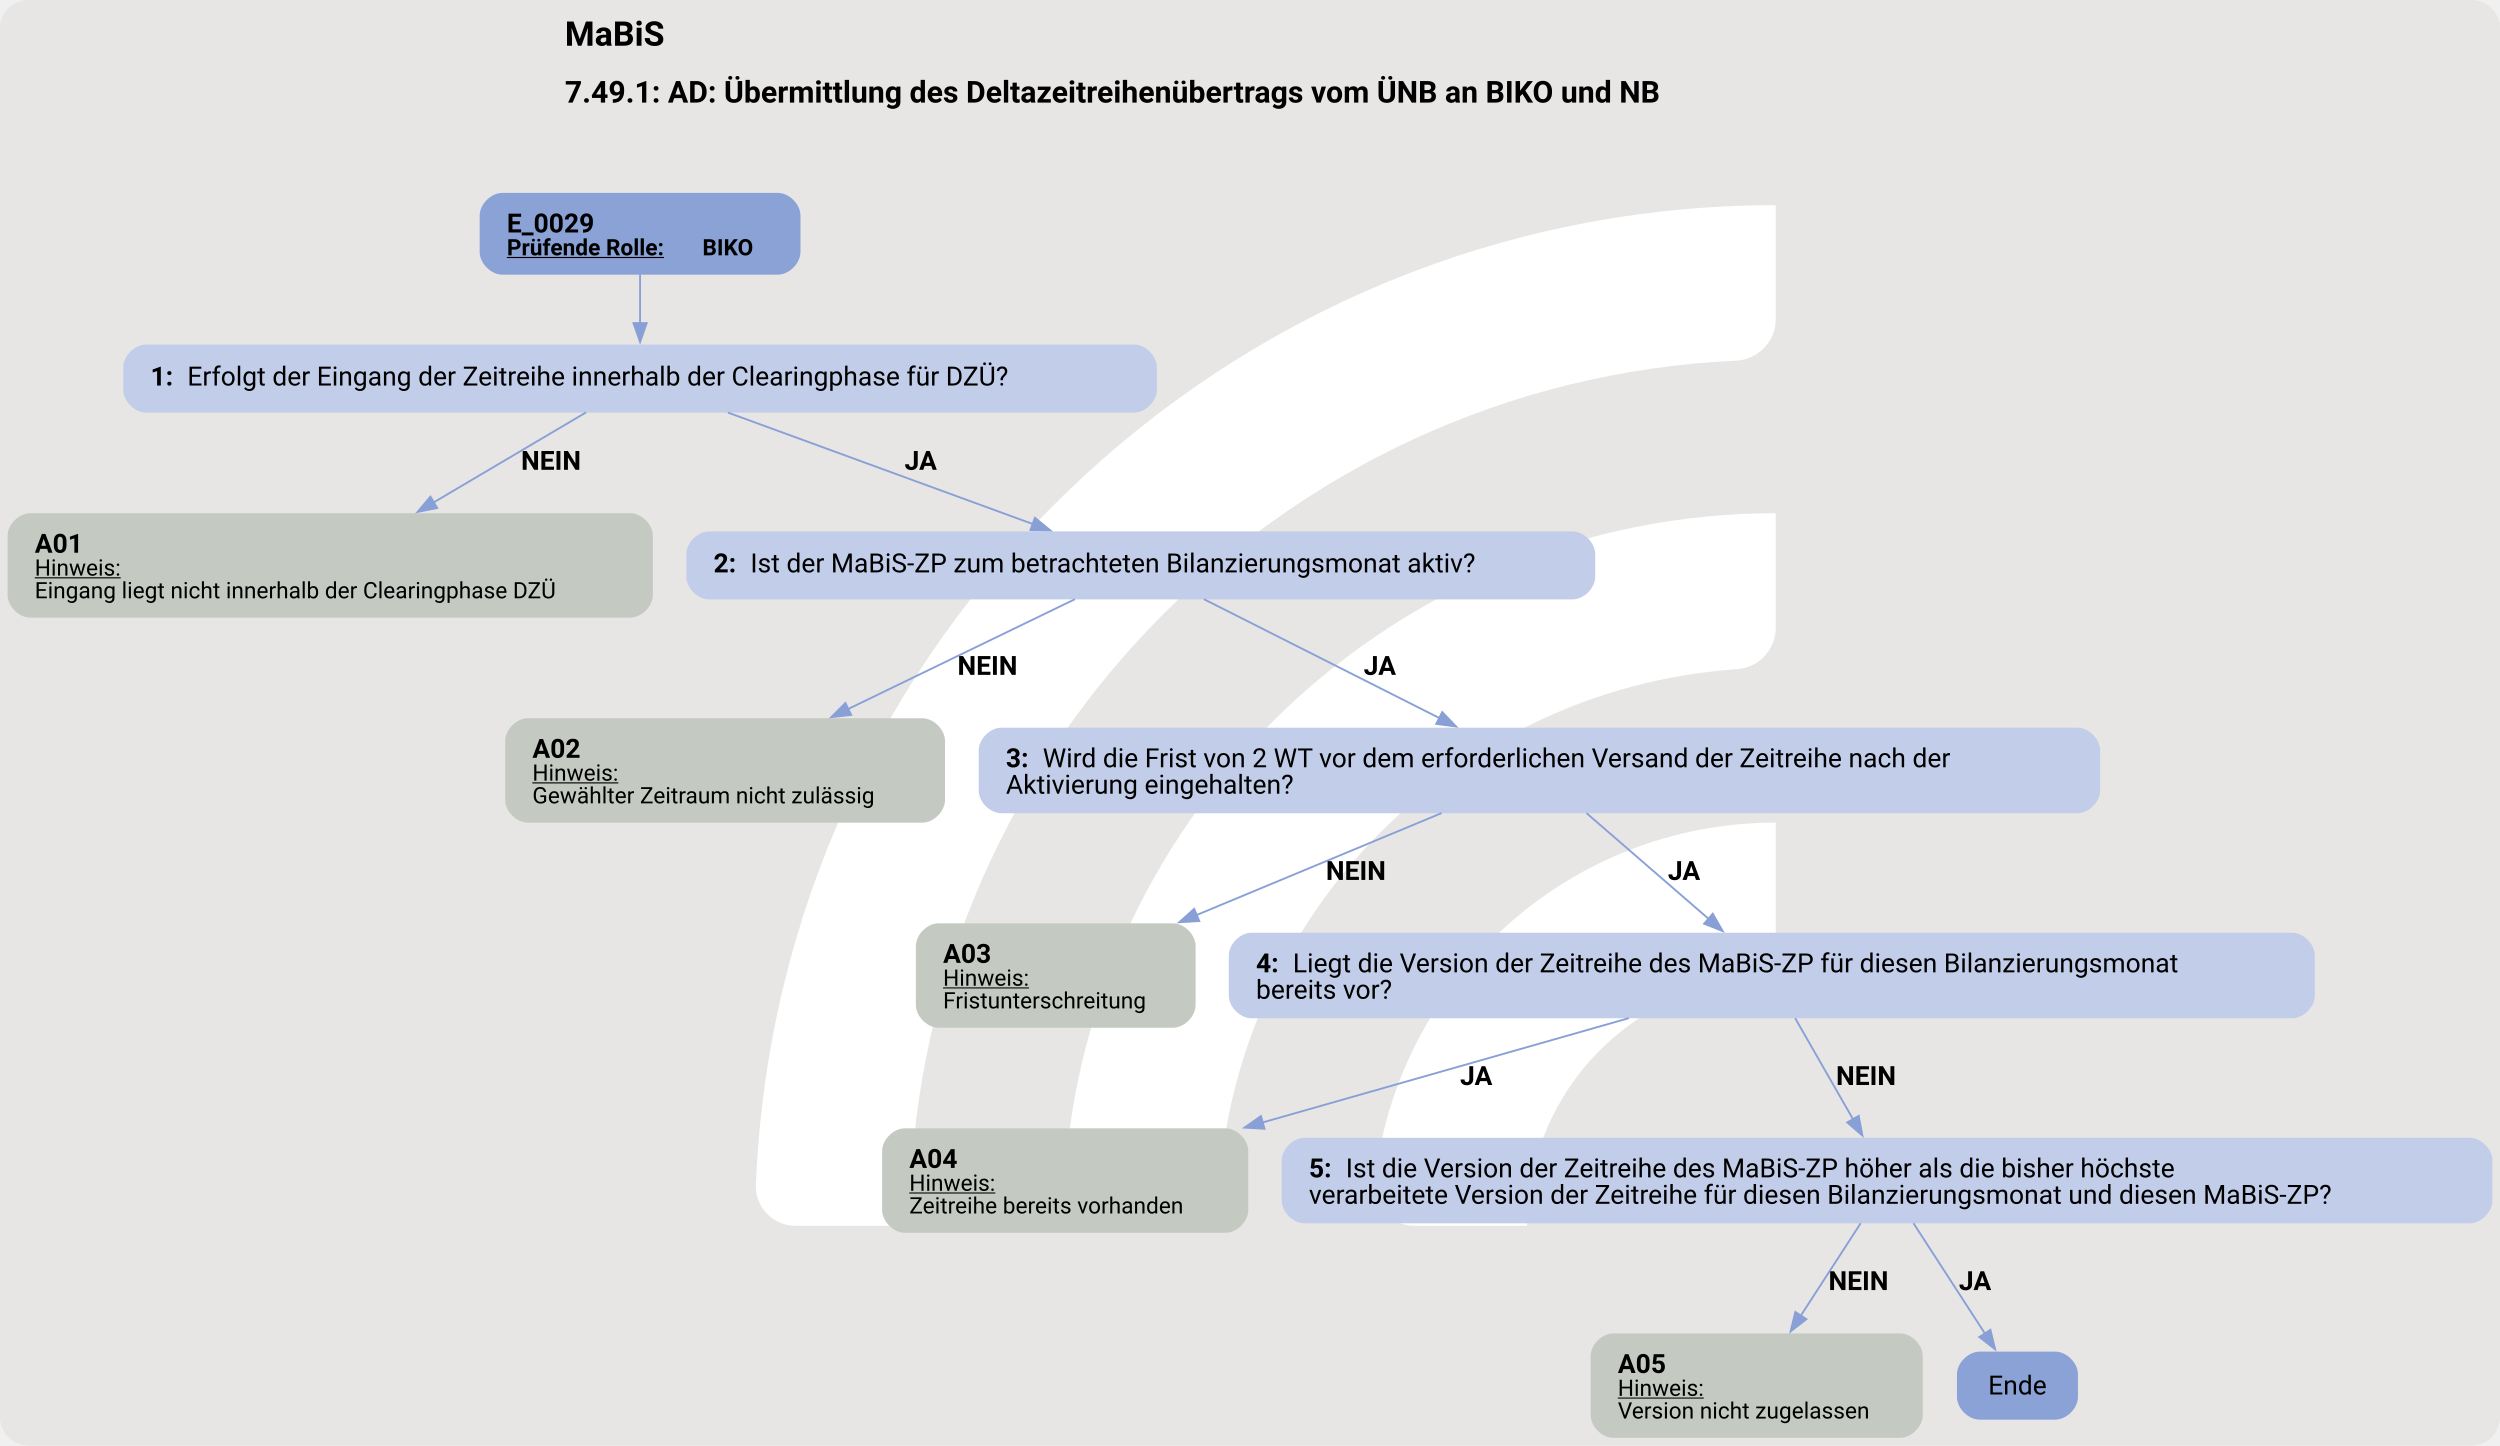
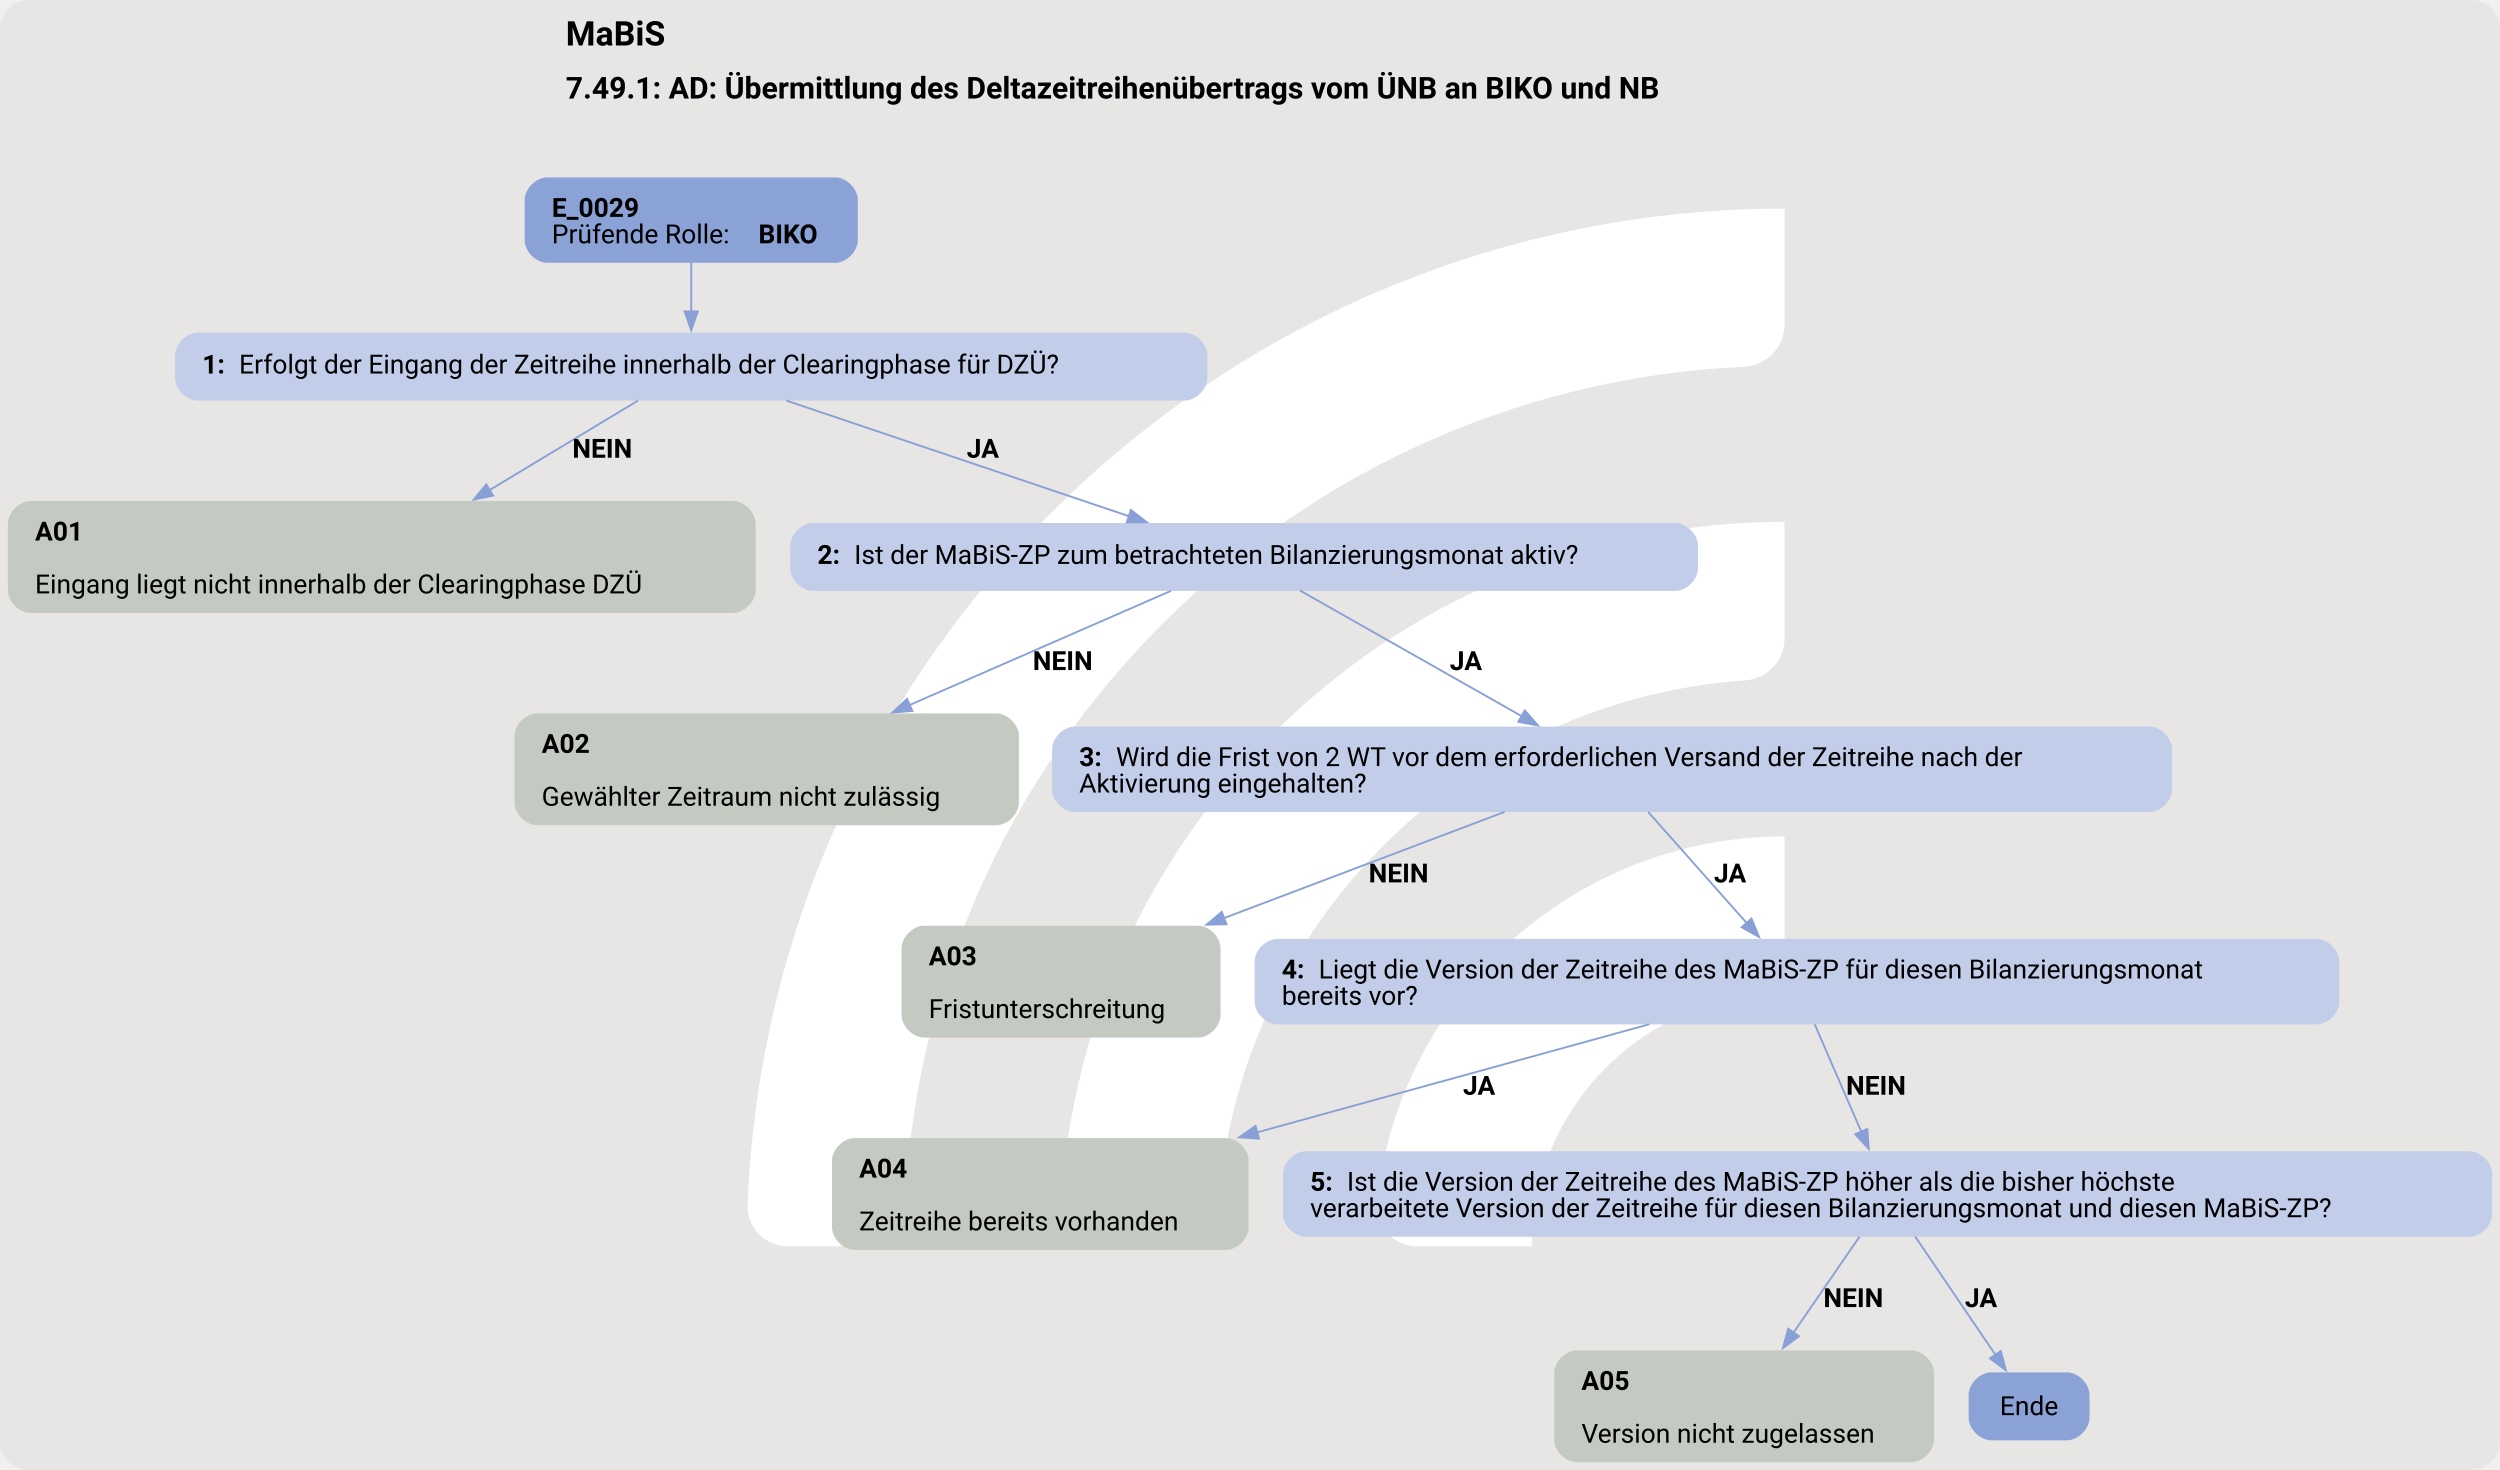
- <svg xmlns="http://www.w3.org/2000/svg" version="1.1" width="1764.0px" viewBox="0 0 1764.0 1020.0" height="1020.0px">
+ <svg xmlns="http://www.w3.org/2000/svg" version="1.1" width="1766.667px" viewBox="0 0 1766.667 1038.667" height="1038.667px">
  <g>
-     <svg version="1.1" width="1764.0px" viewBox="0 0 1764.0 1020.0" height="1020.0px">
-       <rect fill="#e7e6e5" x="0" y="0" width="1764.0" height="1020.0" rx="20" ry="20" />
+     <svg version="1.1" width="1766.667px" viewBox="0 0 1766.667 1038.667" height="1038.667px">
+       <rect fill="#e7e6e5" x="0" y="0" width="1766.667" height="1038.667" rx="20" ry="20" />
      <g>
-         <g transform="translate(466.0434, 102) scale(1 1) translate(0, 0) scale(1.436215 1.436215) ">
+         <g transform="translate(459.7644, 103.8667) scale(1 1) translate(0, 0) scale(1.462499 1.462499) ">
          <defs>
            <style>.cls-1{fill:#fff;}</style>
          </defs>
          <path class="cls-1" d="M122.44,531.2h-56.1c-11,0-19.9-9.12-19.46-20.11C57.47,243.89,278.15,29.78,547.91,29.78v56.02c0,10.98-8.69,19.89-19.66,20.39-225.51,10.31-405.8,197-405.8,425Z" />
          <path class="cls-1" d="M273.78,531.2h-55.93c-11.23,0-20.09-9.48-19.43-20.69,10.74-183.44,163.39-329.39,349.48-329.39v56.26c0,10.71-8.27,19.62-18.96,20.35-142.35,9.77-255.17,128.69-255.17,273.46Z" />
          <path class="cls-1" d="M425.77,531.2h-55.45c-11.65,0-20.6-10.17-19.33-21.75,10.87-99.03,95.03-176.34,196.92-176.34v57.01c0,10.05-7.28,18.75-17.23,20.16-59.22,8.4-104.91,59.42-104.91,120.92Z" />
        </g>
-         <svg width="1323pt" height="765pt" viewBox="0.00 0.00 1323.18 764.93">
-           <g id="graph0" class="graph" transform="scale(1 1) rotate(0) translate(4 760.93)">
-             <text text-anchor="start" x="294.96" y="-736.83" font-family="Roboto, sans-serif" font-weight="bold" font-size="18.00">MaBiS</text>
-             <text text-anchor="start" x="294.96" y="-706.73" font-family="Roboto, sans-serif" font-weight="bold" font-size="16.00">7.49.1: AD: Übermittlung des Deltazeitreihenübertrags vom ÜNB an BIKO und NB</text>
+         <svg width="1325pt" height="779pt" viewBox="0.00 0.00 1324.55 778.93">
+           <g id="graph0" class="graph" transform="scale(1 1) rotate(0) translate(4 774.93)">
+             <text text-anchor="start" x="295.65" y="-750.83" font-family="Roboto, sans-serif" font-weight="bold" font-size="18.00">MaBiS</text>
+             <text text-anchor="start" x="295.65" y="-722.73" font-family="Roboto, sans-serif" font-weight="bold" font-size="16.00">7.49.1: AD: Übermittlung des Deltazeitreihenübertrags vom ÜNB an BIKO und NB</text>
            <g id="node1" class="node">
-               <path fill="#8ba2d7" stroke="black" stroke-width="0" d="M407.67,-658.93C407.67,-658.93 261.88,-658.93 261.88,-658.93 255.87,-658.93 249.87,-652.93 249.87,-646.93 249.87,-646.93 249.87,-627.65 249.87,-627.65 249.87,-621.65 255.87,-615.65 261.88,-615.65 261.88,-615.65 407.67,-615.65 407.67,-615.65 413.67,-615.65 419.67,-621.65 419.67,-627.65 419.67,-627.65 419.67,-646.93 419.67,-646.93 419.67,-652.93 413.67,-658.93 407.67,-658.93" />
-               <text text-anchor="start" x="264.27" y="-637.99" font-family="Roboto, sans-serif" font-weight="bold" font-size="14.00">E_0029</text>
-               <text text-anchor="start" x="264.27" y="-625.89" font-family="Roboto, sans-serif" font-weight="bold" text-decoration="underline" font-size="12.00">Prüfende Rolle:</text>
-               <text text-anchor="start" x="367.77" y="-625.89" font-family="Roboto, sans-serif" font-weight="bold" font-size="12.00"> BIKO</text>
+               <path fill="#8ba2d7" stroke="black" stroke-width="0" d="M438.42,-680.93C438.42,-680.93 285.88,-680.93 285.88,-680.93 279.88,-680.93 273.88,-674.93 273.88,-668.93 273.88,-668.93 273.88,-647.65 273.88,-647.65 273.88,-641.65 279.88,-635.65 285.88,-635.65 285.88,-635.65 438.42,-635.65 438.42,-635.65 444.42,-635.65 450.42,-641.65 450.42,-647.65 450.42,-647.65 450.42,-668.93 450.42,-668.93 450.42,-674.93 444.42,-680.93 438.42,-680.93" />
+               <text text-anchor="start" x="288.27" y="-659.99" font-family="Roboto, sans-serif" font-weight="bold" font-size="14.00">E_0029</text>
+               <text text-anchor="start" x="288.27" y="-645.99" font-family="Roboto, sans-serif" font-size="14.00">Prüfende Rolle: </text>
+               <text text-anchor="start" x="397.77" y="-645.99" font-family="Roboto, sans-serif" font-weight="bold" font-size="14.00">BIKO</text>
            </g>
            <g id="node2" class="node">
-               <path fill="#c2cee9" stroke="black" stroke-width="0" d="M596.3,-578.65C596.3,-578.65 73.25,-578.65 73.25,-578.65 67.25,-578.65 61.25,-572.65 61.25,-566.65 61.25,-566.65 61.25,-554.65 61.25,-554.65 61.25,-548.65 67.25,-542.65 73.25,-542.65 73.25,-542.65 596.3,-542.65 596.3,-542.65 602.3,-542.65 608.3,-548.65 608.3,-554.65 608.3,-554.65 608.3,-566.65 608.3,-566.65 608.3,-572.65 602.3,-578.65 596.3,-578.65" />
-               <text text-anchor="start" x="75.65" y="-556.98" font-family="Roboto, sans-serif" font-weight="bold" font-size="14.00">1: </text>
-               <text text-anchor="start" x="95.15" y="-556.98" font-family="Roboto, sans-serif" font-size="14.00">Erfolgt der Eingang der Zeitreihe innerhalb der Clearingphase für DZÜ?</text>
+               <path fill="#c2cee9" stroke="black" stroke-width="0" d="M623.67,-598.65C623.67,-598.65 100.62,-598.65 100.62,-598.65 94.62,-598.65 88.62,-592.65 88.62,-586.65 88.62,-586.65 88.62,-574.65 88.62,-574.65 88.62,-568.65 94.62,-562.65 100.62,-562.65 100.62,-562.65 623.67,-562.65 623.67,-562.65 629.67,-562.65 635.67,-568.65 635.67,-574.65 635.67,-574.65 635.67,-586.65 635.67,-586.65 635.67,-592.65 629.67,-598.65 623.67,-598.65" />
+               <text text-anchor="start" x="103.02" y="-576.98" font-family="Roboto, sans-serif" font-weight="bold" font-size="14.00">1: </text>
+               <text text-anchor="start" x="122.52" y="-576.98" font-family="Roboto, sans-serif" font-size="14.00">Erfolgt der Eingang der Zeitreihe innerhalb der Clearingphase für DZÜ?</text>
            </g>
            <g id="edge1" class="edge">
-               <path fill="none" stroke="#88a0d6" d="M334.77,-615.89C334.77,-607.82 334.77,-598.41 334.77,-589.72" />
-               <polygon fill="#88a0d6" stroke="#88a0d6" points="338.28,-590.01 334.78,-580.01 331.28,-590.01 338.28,-590.01" />
+               <path fill="none" stroke="#88a0d6" d="M362.15,-635.82C362.15,-627.74 362.15,-618.44 362.15,-609.84" />
+               <polygon fill="#88a0d6" stroke="#88a0d6" points="365.65,-609.88 362.15,-599.88 358.65,-609.88 365.65,-609.88" />
            </g>
            <g id="node3" class="node">
-               <path fill="#c4cac1" stroke="black" stroke-width="0" d="M329.55,-489.4C329.55,-489.4 12,-489.4 12,-489.4 6,-489.4 0,-483.4 0,-477.4 0,-477.4 0,-446.12 0,-446.12 0,-440.12 6,-434.12 12,-434.12 12,-434.12 329.55,-434.12 329.55,-434.12 335.55,-434.12 341.55,-440.12 341.55,-446.12 341.55,-446.12 341.55,-477.4 341.55,-477.4 341.55,-483.4 335.55,-489.4 329.55,-489.4" />
-               <text text-anchor="start" x="14.4" y="-468.46" font-family="Roboto, sans-serif" font-weight="bold" font-size="14.00">A01</text>
-               <text text-anchor="start" x="14.4" y="-456.36" font-family="Roboto, sans-serif" text-decoration="underline" font-size="12.00">Hinweis:</text>
-               <text text-anchor="start" x="14.4" y="-444.36" font-family="Roboto, sans-serif" font-size="12.00">Eingang liegt nicht innerhalb der Clearingphase DZÜ</text>
+               <path fill="#c4cac1" stroke="black" stroke-width="0" d="M384.3,-509.4C384.3,-509.4 12,-509.4 12,-509.4 6,-509.4 0,-503.4 0,-497.4 0,-497.4 0,-462.12 0,-462.12 0,-456.12 6,-450.12 12,-450.12 12,-450.12 384.3,-450.12 384.3,-450.12 390.3,-450.12 396.3,-456.12 396.3,-462.12 396.3,-462.12 396.3,-497.4 396.3,-497.4 396.3,-503.4 390.3,-509.4 384.3,-509.4" />
+               <text text-anchor="start" x="14.4" y="-488.46" font-family="Roboto, sans-serif" font-weight="bold" font-size="14.00">A01</text>
+               <text text-anchor="start" x="14.4" y="-460.46" font-family="Roboto, sans-serif" font-size="14.00">Eingang liegt nicht innerhalb der Clearingphase DZÜ</text>
            </g>
            <g id="edge2" class="edge">
-               <path fill="none" stroke="#88a0d6" d="M306.21,-542.77C283.98,-529.64 252.46,-511.02 225.43,-495.05" />
-               <polygon fill="#88a0d6" stroke="#88a0d6" points="227.39,-492.14 217,-490.07 223.83,-498.17 227.39,-492.14" />
-               <text text-anchor="start" x="271.77" y="-512.35" font-family="Roboto, sans-serif" font-weight="bold" font-size="14.00">NEIN</text>
+               <path fill="none" stroke="#88a0d6" d="M333.96,-562.65C312.34,-549.62 281.8,-531.2 255.15,-515.13" />
+               <polygon fill="#88a0d6" stroke="#88a0d6" points="257.2,-512.28 246.83,-510.11 253.58,-518.27 257.2,-512.28" />
+               <text text-anchor="start" x="299.15" y="-532.35" font-family="Roboto, sans-serif" font-weight="bold" font-size="14.00">NEIN</text>
            </g>
            <g id="node4" class="node">
-               <path fill="#c2cee9" stroke="black" stroke-width="0" d="M828.3,-479.76C828.3,-479.76 371.25,-479.76 371.25,-479.76 365.25,-479.76 359.25,-473.76 359.25,-467.76 359.25,-467.76 359.25,-455.76 359.25,-455.76 359.25,-449.76 365.25,-443.76 371.25,-443.76 371.25,-443.76 828.3,-443.76 828.3,-443.76 834.3,-443.76 840.3,-449.76 840.3,-455.76 840.3,-455.76 840.3,-467.76 840.3,-467.76 840.3,-473.76 834.3,-479.76 828.3,-479.76" />
-               <text text-anchor="start" x="373.65" y="-458.08" font-family="Roboto, sans-serif" font-weight="bold" font-size="14.00">2: </text>
-               <text text-anchor="start" x="393.15" y="-458.08" font-family="Roboto, sans-serif" font-size="14.00">Ist der MaBiS-ZP zum betrachteten Bilanzierungsmonat aktiv?</text>
+               <path fill="#c2cee9" stroke="black" stroke-width="0" d="M883.67,-497.76C883.67,-497.76 426.62,-497.76 426.62,-497.76 420.62,-497.76 414.62,-491.76 414.62,-485.76 414.62,-485.76 414.62,-473.76 414.62,-473.76 414.62,-467.76 420.62,-461.76 426.62,-461.76 426.62,-461.76 883.67,-461.76 883.67,-461.76 889.67,-461.76 895.67,-467.76 895.67,-473.76 895.67,-473.76 895.67,-485.76 895.67,-485.76 895.67,-491.76 889.67,-497.76 883.67,-497.76" />
+               <text text-anchor="start" x="429.02" y="-476.08" font-family="Roboto, sans-serif" font-weight="bold" font-size="14.00">2: </text>
+               <text text-anchor="start" x="448.52" y="-476.08" font-family="Roboto, sans-serif" font-size="14.00">Ist der MaBiS-ZP zum betrachteten Bilanzierungsmonat aktiv?</text>
            </g>
            <g id="edge3" class="edge">
-               <path fill="none" stroke="#88a0d6" d="M381.24,-542.66C426.23,-526.21 494.53,-501.24 542.78,-483.6" />
-               <polygon fill="#88a0d6" stroke="#88a0d6" points="543.75,-486.97 551.94,-480.25 541.35,-480.39 543.75,-486.97" />
-               <text text-anchor="start" x="474.77" y="-512.35" font-family="Roboto, sans-serif" font-weight="bold" font-size="14.00">JA</text>
+               <path fill="none" stroke="#88a0d6" d="M412.52,-562.65C462.88,-545.65 540.38,-519.5 594.18,-501.34" />
+               <polygon fill="#88a0d6" stroke="#88a0d6" points="595.16,-504.7 603.52,-498.19 592.92,-498.07 595.16,-504.7" />
+               <text text-anchor="start" x="508.15" y="-532.35" font-family="Roboto, sans-serif" font-weight="bold" font-size="14.00">JA</text>
            </g>
            <g id="node5" class="node">
-               <path fill="#c4cac1" stroke="black" stroke-width="0" d="M484.17,-380.87C484.17,-380.87 275.38,-380.87 275.38,-380.87 269.38,-380.87 263.38,-374.87 263.38,-368.87 263.38,-368.87 263.38,-337.59 263.38,-337.59 263.38,-331.59 269.38,-325.59 275.38,-325.59 275.38,-325.59 484.17,-325.59 484.17,-325.59 490.17,-325.59 496.17,-331.59 496.17,-337.59 496.17,-337.59 496.17,-368.87 496.17,-368.87 496.17,-374.87 490.17,-380.87 484.17,-380.87" />
-               <text text-anchor="start" x="277.77" y="-359.93" font-family="Roboto, sans-serif" font-weight="bold" font-size="14.00">A02</text>
-               <text text-anchor="start" x="277.77" y="-347.83" font-family="Roboto, sans-serif" text-decoration="underline" font-size="12.00">Hinweis:</text>
-               <text text-anchor="start" x="277.77" y="-335.83" font-family="Roboto, sans-serif" font-size="12.00">Gewählter Zeitraum nicht zulässig</text>
+               <path fill="#c4cac1" stroke="black" stroke-width="0" d="M523.8,-396.87C523.8,-396.87 280.5,-396.87 280.5,-396.87 274.5,-396.87 268.5,-390.87 268.5,-384.87 268.5,-384.87 268.5,-349.59 268.5,-349.59 268.5,-343.59 274.5,-337.59 280.5,-337.59 280.5,-337.59 523.8,-337.59 523.8,-337.59 529.8,-337.59 535.8,-343.59 535.8,-349.59 535.8,-349.59 535.8,-384.87 535.8,-384.87 535.8,-390.87 529.8,-396.87 523.8,-396.87" />
+               <text text-anchor="start" x="282.9" y="-375.93" font-family="Roboto, sans-serif" font-weight="bold" font-size="14.00">A02</text>
+               <text text-anchor="start" x="282.9" y="-347.93" font-family="Roboto, sans-serif" font-size="14.00">Gewählter Zeitraum nicht zulässig</text>
            </g>
            <g id="edge4" class="edge">
-               <path fill="none" stroke="#88a0d6" d="M564.92,-443.88C532.77,-428.32 484.23,-404.81 444.92,-385.77" />
-               <polygon fill="#88a0d6" stroke="#88a0d6" points="446.51,-382.65 435.98,-381.45 443.45,-388.95 446.51,-382.65" />
-               <text text-anchor="start" x="502.77" y="-403.82" font-family="Roboto, sans-serif" font-weight="bold" font-size="14.00">NEIN</text>
+               <path fill="none" stroke="#88a0d6" d="M616.45,-461.85C579.72,-445.81 523.51,-421.25 477.87,-401.31" />
+               <polygon fill="#88a0d6" stroke="#88a0d6" points="479.36,-398.14 468.8,-397.35 476.56,-404.56 479.36,-398.14" />
+               <text text-anchor="start" x="543.15" y="-419.82" font-family="Roboto, sans-serif" font-weight="bold" font-size="14.00">NEIN</text>
            </g>
            <g id="node6" class="node">
-               <path fill="#c2cee9" stroke="black" stroke-width="0" d="M1095.55,-375.87C1095.55,-375.87 526,-375.87 526,-375.87 520,-375.87 514,-369.87 514,-363.87 514,-363.87 514,-342.59 514,-342.59 514,-336.59 520,-330.59 526,-330.59 526,-330.59 1095.55,-330.59 1095.55,-330.59 1101.55,-330.59 1107.55,-336.59 1107.55,-342.59 1107.55,-342.59 1107.55,-363.87 1107.55,-363.87 1107.55,-369.87 1101.55,-375.87 1095.55,-375.87" />
-               <text text-anchor="start" x="528.4" y="-354.93" font-family="Roboto, sans-serif" font-weight="bold" font-size="14.00">3: </text>
-               <text text-anchor="start" x="547.9" y="-354.93" font-family="Roboto, sans-serif" font-size="14.00">Wird die Frist von 2 WT vor dem erforderlichen Versand der Zeitreihe nach der</text>
-               <text text-anchor="start" x="528.4" y="-340.93" font-family="Roboto, sans-serif" font-size="14.00">Aktivierung eingehalten?</text>
+               <path fill="#c2cee9" stroke="black" stroke-width="0" d="M1134.92,-389.87C1134.92,-389.87 565.38,-389.87 565.38,-389.87 559.38,-389.87 553.38,-383.87 553.38,-377.87 553.38,-377.87 553.38,-356.59 553.38,-356.59 553.38,-350.59 559.38,-344.59 565.38,-344.59 565.38,-344.59 1134.92,-344.59 1134.92,-344.59 1140.92,-344.59 1146.92,-350.59 1146.92,-356.59 1146.92,-356.59 1146.92,-377.87 1146.92,-377.87 1146.92,-383.87 1140.92,-389.87 1134.92,-389.87" />
+               <text text-anchor="start" x="567.77" y="-368.93" font-family="Roboto, sans-serif" font-weight="bold" font-size="14.00">3: </text>
+               <text text-anchor="start" x="587.27" y="-368.93" font-family="Roboto, sans-serif" font-size="14.00">Wird die Frist von 2 WT vor dem erforderlichen Versand der Zeitreihe nach der</text>
+               <text text-anchor="start" x="567.77" y="-354.93" font-family="Roboto, sans-serif" font-size="14.00">Aktivierung eingehalten?</text>
            </g>
            <g id="edge5" class="edge">
-               <path fill="none" stroke="#88a0d6" d="M633.21,-443.88C666.7,-426.97 718.76,-400.69 757.87,-380.94" />
-               <polygon fill="#88a0d6" stroke="#88a0d6" points="759.32,-384.13 766.67,-376.5 756.16,-377.88 759.32,-384.13" />
-               <text text-anchor="start" x="717.77" y="-403.82" font-family="Roboto, sans-serif" font-weight="bold" font-size="14.00">JA</text>
+               <path fill="none" stroke="#88a0d6" d="M684.77,-461.97C715.93,-444.31 765.46,-416.23 802.21,-395.41" />
+               <polygon fill="#88a0d6" stroke="#88a0d6" points="803.91,-398.46 810.89,-390.48 800.46,-392.37 803.91,-398.46" />
+               <text text-anchor="start" x="764.15" y="-419.82" font-family="Roboto, sans-serif" font-weight="bold" font-size="14.00">JA</text>
            </g>
            <g id="node7" class="node">
-               <path fill="#c4cac1" stroke="black" stroke-width="0" d="M616.8,-272.34C616.8,-272.34 492.75,-272.34 492.75,-272.34 486.75,-272.34 480.75,-266.34 480.75,-260.34 480.75,-260.34 480.75,-229.06 480.75,-229.06 480.75,-223.06 486.75,-217.06 492.75,-217.06 492.75,-217.06 616.8,-217.06 616.8,-217.06 622.8,-217.06 628.8,-223.06 628.8,-229.06 628.8,-229.06 628.8,-260.34 628.8,-260.34 628.8,-266.34 622.8,-272.34 616.8,-272.34" />
-               <text text-anchor="start" x="495.15" y="-251.4" font-family="Roboto, sans-serif" font-weight="bold" font-size="14.00">A03</text>
-               <text text-anchor="start" x="495.15" y="-239.3" font-family="Roboto, sans-serif" text-decoration="underline" font-size="12.00">Hinweis:</text>
-               <text text-anchor="start" x="495.15" y="-227.3" font-family="Roboto, sans-serif" font-size="12.00">Fristunterschreitung</text>
+               <path fill="#c4cac1" stroke="black" stroke-width="0" d="M630.67,-284.34C630.67,-284.34 485.62,-284.34 485.62,-284.34 479.62,-284.34 473.62,-278.34 473.62,-272.34 473.62,-272.34 473.62,-237.06 473.62,-237.06 473.62,-231.06 479.62,-225.06 485.62,-225.06 485.62,-225.06 630.67,-225.06 630.67,-225.06 636.67,-225.06 642.67,-231.06 642.67,-237.06 642.67,-237.06 642.67,-272.34 642.67,-272.34 642.67,-278.34 636.67,-284.34 630.67,-284.34" />
+               <text text-anchor="start" x="488.02" y="-263.4" font-family="Roboto, sans-serif" font-weight="bold" font-size="14.00">A03</text>
+               <text text-anchor="start" x="488.02" y="-235.4" font-family="Roboto, sans-serif" font-size="14.00">Fristunterschreitung</text>
            </g>
            <g id="edge6" class="edge">
-               <path fill="none" stroke="#88a0d6" d="M758.97,-330.67C721.66,-315.15 670.77,-293.97 629.13,-276.64" />
-               <polygon fill="#88a0d6" stroke="#88a0d6" points="630.74,-273.52 620.16,-272.91 628.05,-279.98 630.74,-273.52" />
-               <text text-anchor="start" x="697.77" y="-295.29" font-family="Roboto, sans-serif" font-weight="bold" font-size="14.00">NEIN</text>
+               <path fill="none" stroke="#88a0d6" d="M793.16,-344.66C750.88,-328.65 692.5,-306.55 644.5,-288.39" />
+               <polygon fill="#88a0d6" stroke="#88a0d6" points="645.81,-285.14 635.22,-284.87 643.33,-291.69 645.81,-285.14" />
+               <text text-anchor="start" x="721.15" y="-307.29" font-family="Roboto, sans-serif" font-weight="bold" font-size="14.00">NEIN</text>
            </g>
            <g id="node8" class="node">
-               <path fill="#c2cee9" stroke="black" stroke-width="0" d="M1209.17,-267.34C1209.17,-267.34 658.38,-267.34 658.38,-267.34 652.38,-267.34 646.38,-261.34 646.38,-255.34 646.38,-255.34 646.38,-234.06 646.38,-234.06 646.38,-228.06 652.38,-222.06 658.38,-222.06 658.38,-222.06 1209.17,-222.06 1209.17,-222.06 1215.17,-222.06 1221.17,-228.06 1221.17,-234.06 1221.17,-234.06 1221.17,-255.34 1221.17,-255.34 1221.17,-261.34 1215.17,-267.34 1209.17,-267.34" />
-               <text text-anchor="start" x="660.77" y="-246.4" font-family="Roboto, sans-serif" font-weight="bold" font-size="14.00">4: </text>
-               <text text-anchor="start" x="680.27" y="-246.4" font-family="Roboto, sans-serif" font-size="14.00">Liegt die Version der Zeitreihe des MaBiS-ZP für diesen Bilanzierungsmonat</text>
-               <text text-anchor="start" x="660.77" y="-232.4" font-family="Roboto, sans-serif" font-size="14.00">bereits vor?</text>
+               <path fill="#c2cee9" stroke="black" stroke-width="0" d="M1223.55,-277.34C1223.55,-277.34 672.75,-277.34 672.75,-277.34 666.75,-277.34 660.75,-271.34 660.75,-265.34 660.75,-265.34 660.75,-244.06 660.75,-244.06 660.75,-238.06 666.75,-232.06 672.75,-232.06 672.75,-232.06 1223.55,-232.06 1223.55,-232.06 1229.55,-232.06 1235.55,-238.06 1235.55,-244.06 1235.55,-244.06 1235.55,-265.34 1235.55,-265.34 1235.55,-271.34 1229.55,-277.34 1223.55,-277.34" />
+               <text text-anchor="start" x="675.15" y="-256.4" font-family="Roboto, sans-serif" font-weight="bold" font-size="14.00">4: </text>
+               <text text-anchor="start" x="694.65" y="-256.4" font-family="Roboto, sans-serif" font-size="14.00">Liegt die Version der Zeitreihe des MaBiS-ZP für diesen Bilanzierungsmonat</text>
+               <text text-anchor="start" x="675.15" y="-242.4" font-family="Roboto, sans-serif" font-size="14.00">bereits vor?</text>
            </g>
            <g id="edge7" class="edge">
-               <path fill="none" stroke="#88a0d6" d="M835.67,-330.67C854.25,-314.57 879.86,-292.4 900.25,-274.74" />
-               <polygon fill="#88a0d6" stroke="#88a0d6" points="902.51,-277.41 907.78,-268.22 897.93,-272.12 902.51,-277.41" />
-               <text text-anchor="start" x="878.77" y="-295.29" font-family="Roboto, sans-serif" font-weight="bold" font-size="14.00">JA</text>
+               <path fill="none" stroke="#88a0d6" d="M869.28,-344.66C884.19,-327.84 905.06,-304.3 921.59,-285.66" />
+               <polygon fill="#88a0d6" stroke="#88a0d6" points="924.05,-288.16 928.07,-278.35 918.81,-283.51 924.05,-288.16" />
+               <text text-anchor="start" x="904.15" y="-307.29" font-family="Roboto, sans-serif" font-weight="bold" font-size="14.00">JA</text>
            </g>
            <g id="node9" class="node">
-               <path fill="#c4cac1" stroke="black" stroke-width="0" d="M644.67,-163.81C644.67,-163.81 474.88,-163.81 474.88,-163.81 468.88,-163.81 462.88,-157.81 462.88,-151.81 462.88,-151.81 462.88,-120.53 462.88,-120.53 462.88,-114.53 468.88,-108.53 474.88,-108.53 474.88,-108.53 644.67,-108.53 644.67,-108.53 650.67,-108.53 656.67,-114.53 656.67,-120.53 656.67,-120.53 656.67,-151.81 656.67,-151.81 656.67,-157.81 650.67,-163.81 644.67,-163.81" />
-               <text text-anchor="start" x="477.27" y="-142.87" font-family="Roboto, sans-serif" font-weight="bold" font-size="14.00">A04</text>
-               <text text-anchor="start" x="477.27" y="-130.77" font-family="Roboto, sans-serif" text-decoration="underline" font-size="12.00">Hinweis:</text>
-               <text text-anchor="start" x="477.27" y="-118.77" font-family="Roboto, sans-serif" font-size="12.00">Zeitreihe bereits vorhanden</text>
+               <path fill="#c4cac1" stroke="black" stroke-width="0" d="M645.55,-171.81C645.55,-171.81 448.75,-171.81 448.75,-171.81 442.75,-171.81 436.75,-165.81 436.75,-159.81 436.75,-159.81 436.75,-124.53 436.75,-124.53 436.75,-118.53 442.75,-112.53 448.75,-112.53 448.75,-112.53 645.55,-112.53 645.55,-112.53 651.55,-112.53 657.55,-118.53 657.55,-124.53 657.55,-124.53 657.55,-159.81 657.55,-159.81 657.55,-165.81 651.55,-171.81 645.55,-171.81" />
+               <text text-anchor="start" x="451.15" y="-150.87" font-family="Roboto, sans-serif" font-weight="bold" font-size="14.00">A04</text>
+               <text text-anchor="start" x="451.15" y="-122.87" font-family="Roboto, sans-serif" font-size="14.00">Zeitreihe bereits vorhanden</text>
            </g>
            <g id="edge8" class="edge">
-               <path fill="none" stroke="#88a0d6" d="M858.09,-222.14C802.32,-206.26 725.77,-184.45 664.18,-166.91" />
-               <polygon fill="#88a0d6" stroke="#88a0d6" points="665.29,-163.58 654.71,-164.21 663.37,-170.32 665.29,-163.58" />
-               <text text-anchor="start" x="768.77" y="-186.76" font-family="Roboto, sans-serif" font-weight="bold" font-size="14.00">JA</text>
+               <path fill="none" stroke="#88a0d6" d="M869.88,-232.13C810.72,-215.82 728.61,-193.19 662.01,-174.83" />
+               <polygon fill="#88a0d6" stroke="#88a0d6" points="663.07,-171.49 652.5,-172.21 661.21,-178.24 663.07,-171.49" />
+               <text text-anchor="start" x="771.15" y="-194.76" font-family="Roboto, sans-serif" font-weight="bold" font-size="14.00">JA</text>
            </g>
            <g id="node10" class="node">
-               <path fill="#c2cee9" stroke="black" stroke-width="0" d="M1303.17,-158.81C1303.17,-158.81 686.38,-158.81 686.38,-158.81 680.38,-158.81 674.38,-152.81 674.38,-146.81 674.38,-146.81 674.38,-125.53 674.38,-125.53 674.38,-119.53 680.38,-113.53 686.38,-113.53 686.38,-113.53 1303.17,-113.53 1303.17,-113.53 1309.17,-113.53 1315.17,-119.53 1315.17,-125.53 1315.17,-125.53 1315.17,-146.81 1315.17,-146.81 1315.17,-152.81 1309.17,-158.81 1303.17,-158.81" />
-               <text text-anchor="start" x="688.77" y="-137.87" font-family="Roboto, sans-serif" font-weight="bold" font-size="14.00">5: </text>
-               <text text-anchor="start" x="708.27" y="-137.87" font-family="Roboto, sans-serif" font-size="14.00">Ist die Version der Zeitreihe des MaBiS-ZP höher als die bisher höchste</text>
-               <text text-anchor="start" x="688.77" y="-123.87" font-family="Roboto, sans-serif" font-size="14.00">verarbeitete Version der Zeitreihe für diesen Bilanzierungsmonat und diesen MaBiS-ZP?</text>
+               <path fill="#c2cee9" stroke="black" stroke-width="0" d="M1304.55,-164.81C1304.55,-164.81 687.75,-164.81 687.75,-164.81 681.75,-164.81 675.75,-158.81 675.75,-152.81 675.75,-152.81 675.75,-131.53 675.75,-131.53 675.75,-125.53 681.75,-119.53 687.75,-119.53 687.75,-119.53 1304.55,-119.53 1304.55,-119.53 1310.55,-119.53 1316.55,-125.53 1316.55,-131.53 1316.55,-131.53 1316.55,-152.81 1316.55,-152.81 1316.55,-158.81 1310.55,-164.81 1304.55,-164.81" />
+               <text text-anchor="start" x="690.15" y="-143.87" font-family="Roboto, sans-serif" font-weight="bold" font-size="14.00">5: </text>
+               <text text-anchor="start" x="709.65" y="-143.87" font-family="Roboto, sans-serif" font-size="14.00">Ist die Version der Zeitreihe des MaBiS-ZP höher als die bisher höchste</text>
+               <text text-anchor="start" x="690.15" y="-129.87" font-family="Roboto, sans-serif" font-size="14.00">verarbeitete Version der Zeitreihe für diesen Bilanzierungsmonat und diesen MaBiS-ZP?</text>
            </g>
            <g id="edge9" class="edge">
-               <path fill="none" stroke="#88a0d6" d="M946.12,-222.14C954.97,-206.69 967.02,-185.65 976.91,-168.36" />
-               <polygon fill="#88a0d6" stroke="#88a0d6" points="979.77,-170.43 981.7,-160.01 973.69,-166.95 979.77,-170.43" />
-               <text text-anchor="start" x="967.77" y="-186.76" font-family="Roboto, sans-serif" font-weight="bold" font-size="14.00">NEIN</text>
+               <path fill="none" stroke="#88a0d6" d="M957.52,-232.13C964.56,-215.92 974.31,-193.47 982.25,-175.17" />
+               <polygon fill="#88a0d6" stroke="#88a0d6" points="985.43,-176.64 986.2,-166.08 979.01,-173.86 985.43,-176.64" />
+               <text text-anchor="start" x="974.15" y="-194.76" font-family="Roboto, sans-serif" font-weight="bold" font-size="14.00">NEIN</text>
            </g>
            <g id="node11" class="node">
-               <path fill="#c4cac1" stroke="black" stroke-width="0" d="M1001.67,-55.28C1001.67,-55.28 849.88,-55.28 849.88,-55.28 843.88,-55.28 837.88,-49.28 837.88,-43.28 837.88,-43.28 837.88,-12 837.88,-12 837.88,-6 843.88,0 849.88,0 849.88,0 1001.67,0 1001.67,0 1007.67,0 1013.67,-6 1013.67,-12 1013.67,-12 1013.67,-43.28 1013.67,-43.28 1013.67,-49.28 1007.67,-55.28 1001.67,-55.28" />
-               <text text-anchor="start" x="852.27" y="-34.34" font-family="Roboto, sans-serif" font-weight="bold" font-size="14.00">A05</text>
-               <text text-anchor="start" x="852.27" y="-22.24" font-family="Roboto, sans-serif" text-decoration="underline" font-size="12.00">Hinweis:</text>
-               <text text-anchor="start" x="852.27" y="-10.24" font-family="Roboto, sans-serif" font-size="12.00">Version nicht zugelassen</text>
+               <path fill="#c4cac1" stroke="black" stroke-width="0" d="M1008.8,-59.28C1008.8,-59.28 831.5,-59.28 831.5,-59.28 825.5,-59.28 819.5,-53.28 819.5,-47.28 819.5,-47.28 819.5,-12 819.5,-12 819.5,-6 825.5,0 831.5,0 831.5,0 1008.8,0 1008.8,0 1014.8,0 1020.8,-6 1020.8,-12 1020.8,-12 1020.8,-47.28 1020.8,-47.28 1020.8,-53.28 1014.8,-59.28 1008.8,-59.28" />
+               <text text-anchor="start" x="833.9" y="-38.34" font-family="Roboto, sans-serif" font-weight="bold" font-size="14.00">A05</text>
+               <text text-anchor="start" x="833.9" y="-10.34" font-family="Roboto, sans-serif" font-size="14.00">Version nicht zugelassen</text>
            </g>
            <g id="edge10" class="edge">
-               <path fill="none" stroke="#88a0d6" d="M980.81,-113.61C971.66,-99.48 959.48,-80.67 948.9,-64.35" />
-               <polygon fill="#88a0d6" stroke="#88a0d6" points="952.09,-62.83 943.72,-56.34 946.22,-66.64 952.09,-62.83" />
-               <text text-anchor="start" x="963.77" y="-78.23" font-family="Roboto, sans-serif" font-weight="bold" font-size="14.00">NEIN</text>
+               <path fill="none" stroke="#88a0d6" d="M981.32,-119.6C971.33,-105.07 957.89,-85.53 946.15,-68.46" />
+               <polygon fill="#88a0d6" stroke="#88a0d6" points="949.25,-66.78 940.7,-60.52 943.48,-70.75 949.25,-66.78" />
+               <text text-anchor="start" x="962.15" y="-82.23" font-family="Roboto, sans-serif" font-weight="bold" font-size="14.00">NEIN</text>
            </g>
            <g id="node12" class="node">
-               <path fill="#8ba2d7" stroke="black" stroke-width="0" d="M1083.8,-45.64C1083.8,-45.64 1043.75,-45.64 1043.75,-45.64 1037.75,-45.64 1031.75,-39.64 1031.75,-33.64 1031.75,-33.64 1031.75,-21.64 1031.75,-21.64 1031.75,-15.64 1037.75,-9.64 1043.75,-9.64 1043.75,-9.64 1083.8,-9.64 1083.8,-9.64 1089.8,-9.64 1095.8,-15.64 1095.8,-21.64 1095.8,-21.64 1095.8,-33.64 1095.8,-33.64 1095.8,-39.64 1089.8,-45.64 1083.8,-45.64" />
-               <text text-anchor="middle" x="1063.78" y="-22.96" font-family="Roboto, sans-serif" font-size="14.00">Ende</text>
+               <path fill="#8ba2d7" stroke="black" stroke-width="0" d="M1091.18,-47.64C1091.18,-47.64 1051.12,-47.64 1051.12,-47.64 1045.12,-47.64 1039.12,-41.64 1039.12,-35.64 1039.12,-35.64 1039.12,-23.64 1039.12,-23.64 1039.12,-17.64 1045.12,-11.64 1051.12,-11.64 1051.12,-11.64 1091.18,-11.64 1091.18,-11.64 1097.18,-11.64 1103.18,-17.64 1103.18,-23.64 1103.18,-23.64 1103.18,-35.64 1103.18,-35.64 1103.18,-41.64 1097.18,-47.64 1091.18,-47.64" />
+               <text text-anchor="middle" x="1071.15" y="-24.96" font-family="Roboto, sans-serif" font-size="14.00">Ende</text>
            </g>
            <g id="edge11" class="edge">
-               <path fill="none" stroke="#88a0d6" d="M1008.74,-113.61C1019.65,-96.76 1034.88,-73.26 1046.55,-55.24" />
-               <polygon fill="#88a0d6" stroke="#88a0d6" points="1049.46,-57.18 1051.96,-46.88 1043.59,-53.37 1049.46,-57.18" />
-               <text text-anchor="start" x="1032.78" y="-78.23" font-family="Roboto, sans-serif" font-weight="bold" font-size="14.00">JA</text>
+               <path fill="none" stroke="#88a0d6" d="M1010.79,-119.6C1022.99,-101.62 1040.4,-75.95 1053.39,-56.81" />
+               <polygon fill="#88a0d6" stroke="#88a0d6" points="1056.17,-58.96 1058.88,-48.72 1050.37,-55.03 1056.17,-58.96" />
+               <text text-anchor="start" x="1037.15" y="-82.23" font-family="Roboto, sans-serif" font-weight="bold" font-size="14.00">JA</text>
            </g>
          </g>
        </svg>
      </g>
    </svg>
  </g>
</svg>
